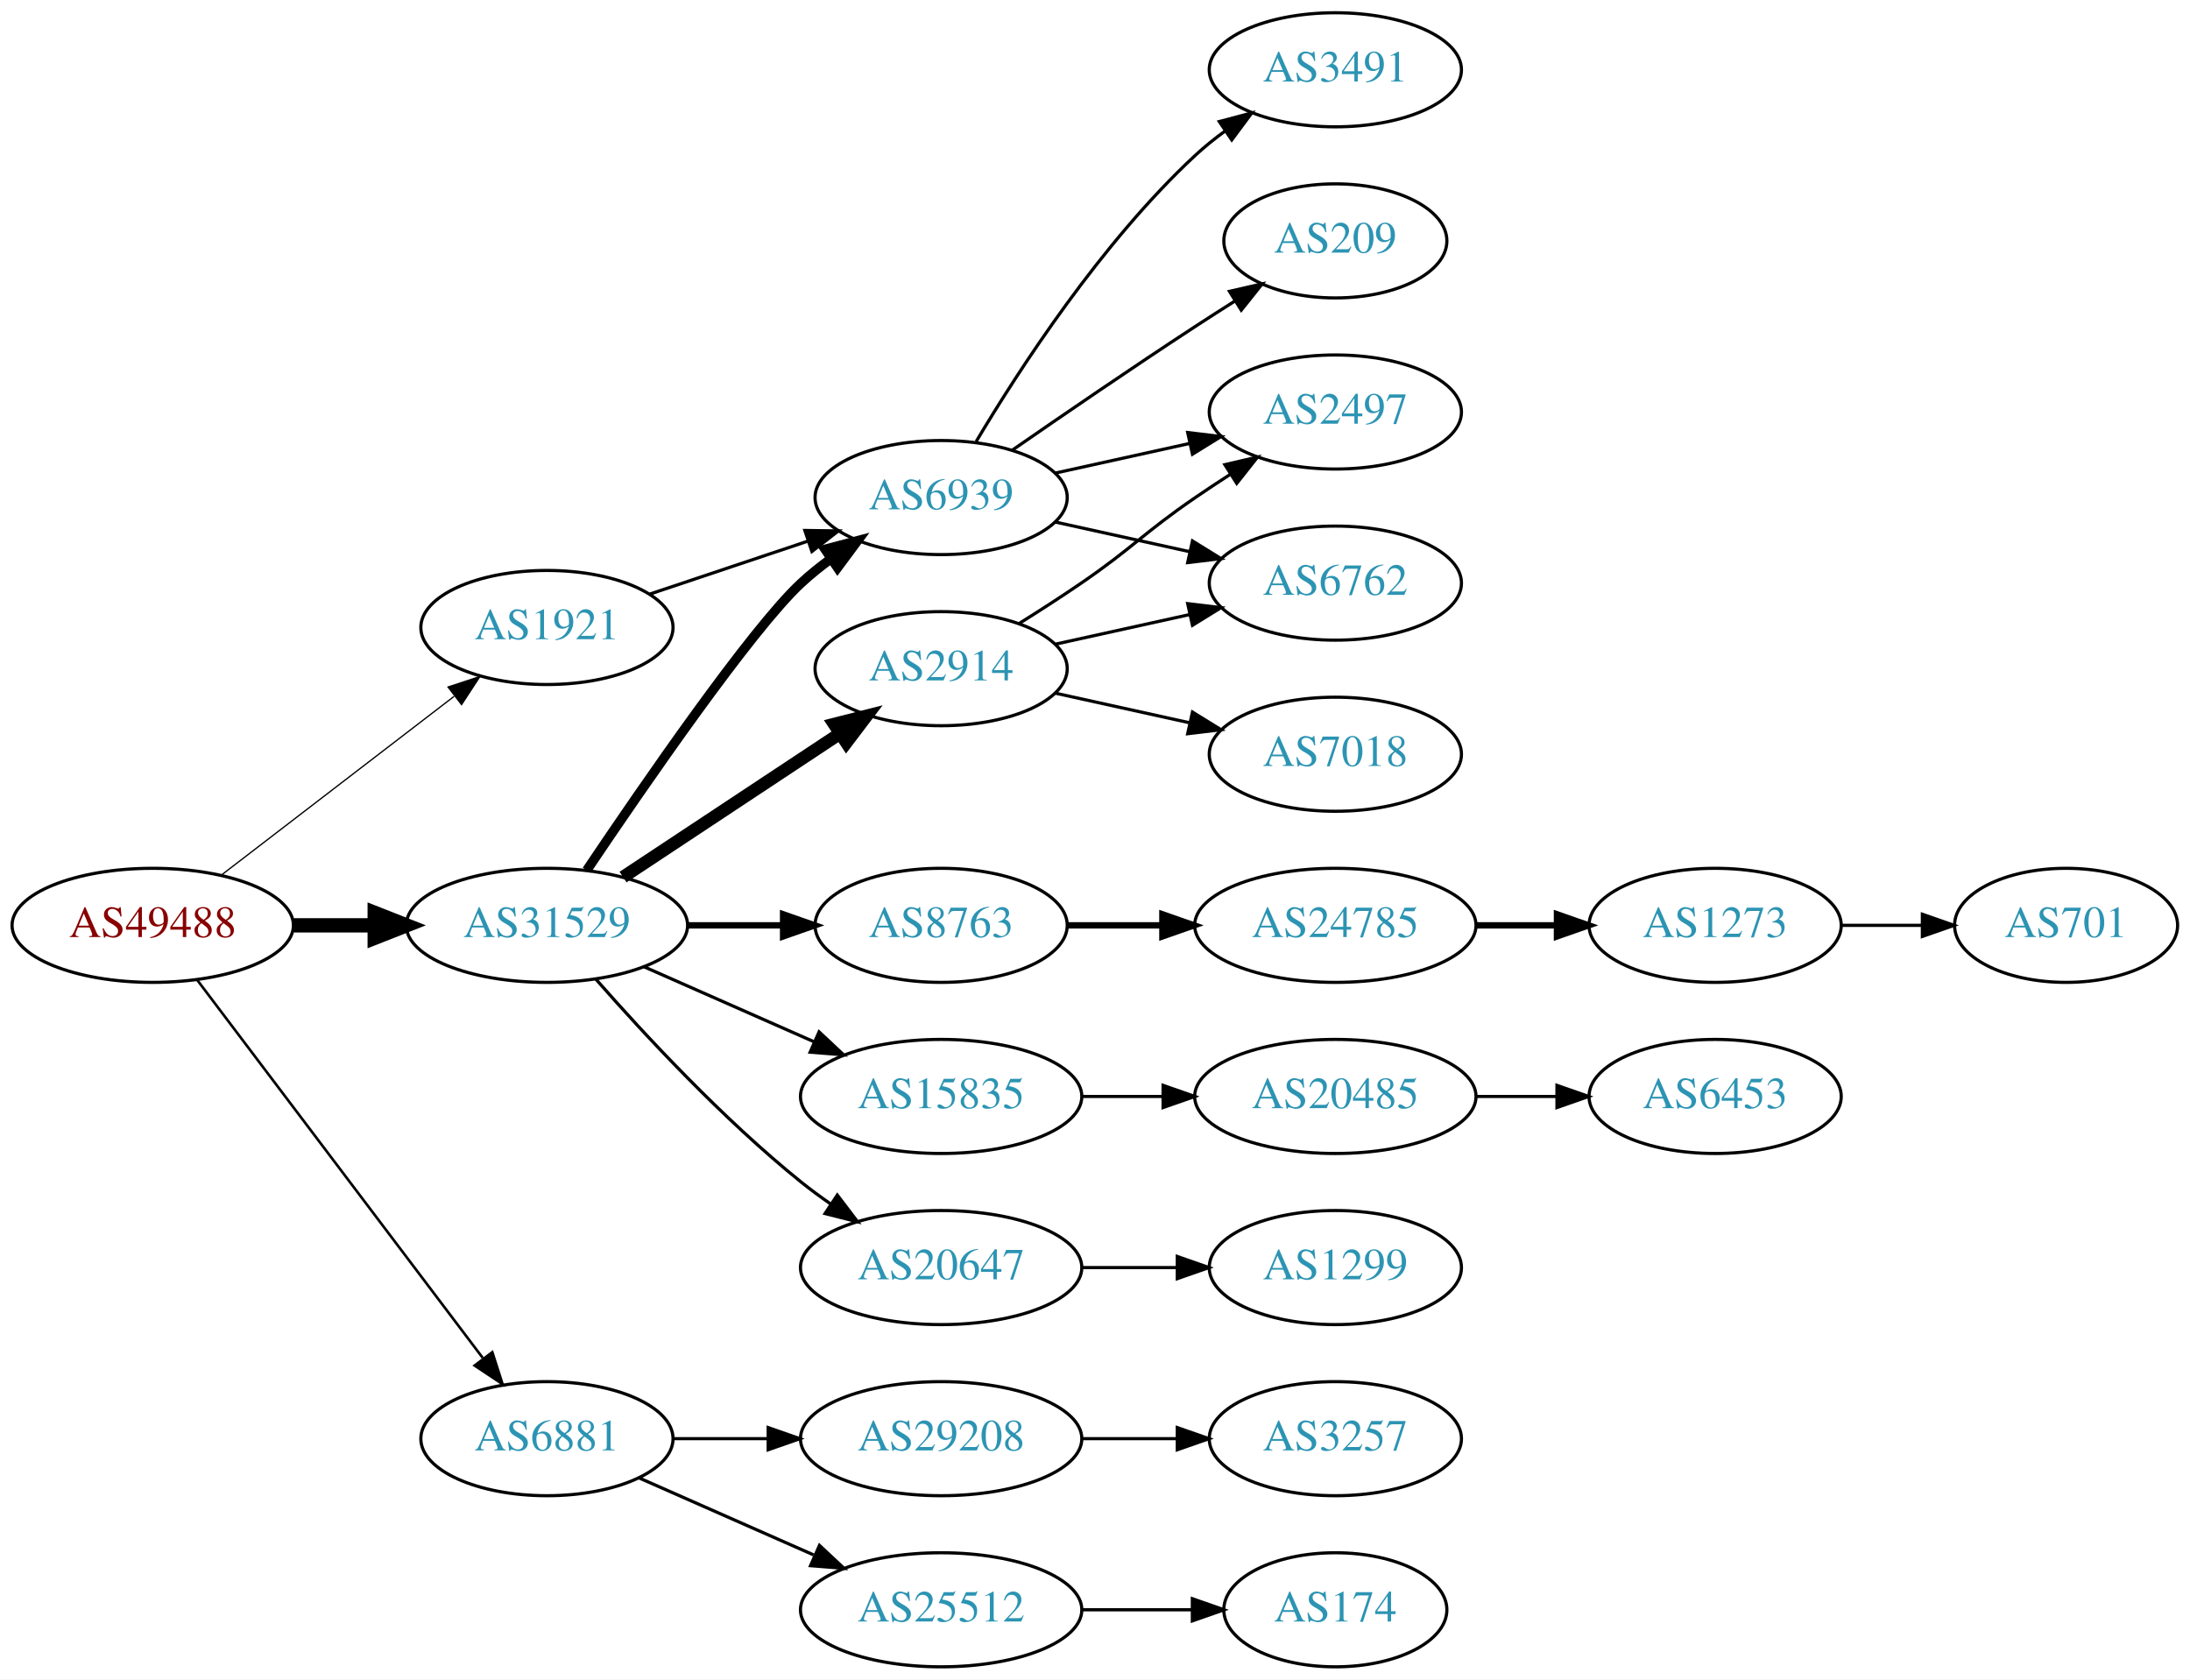
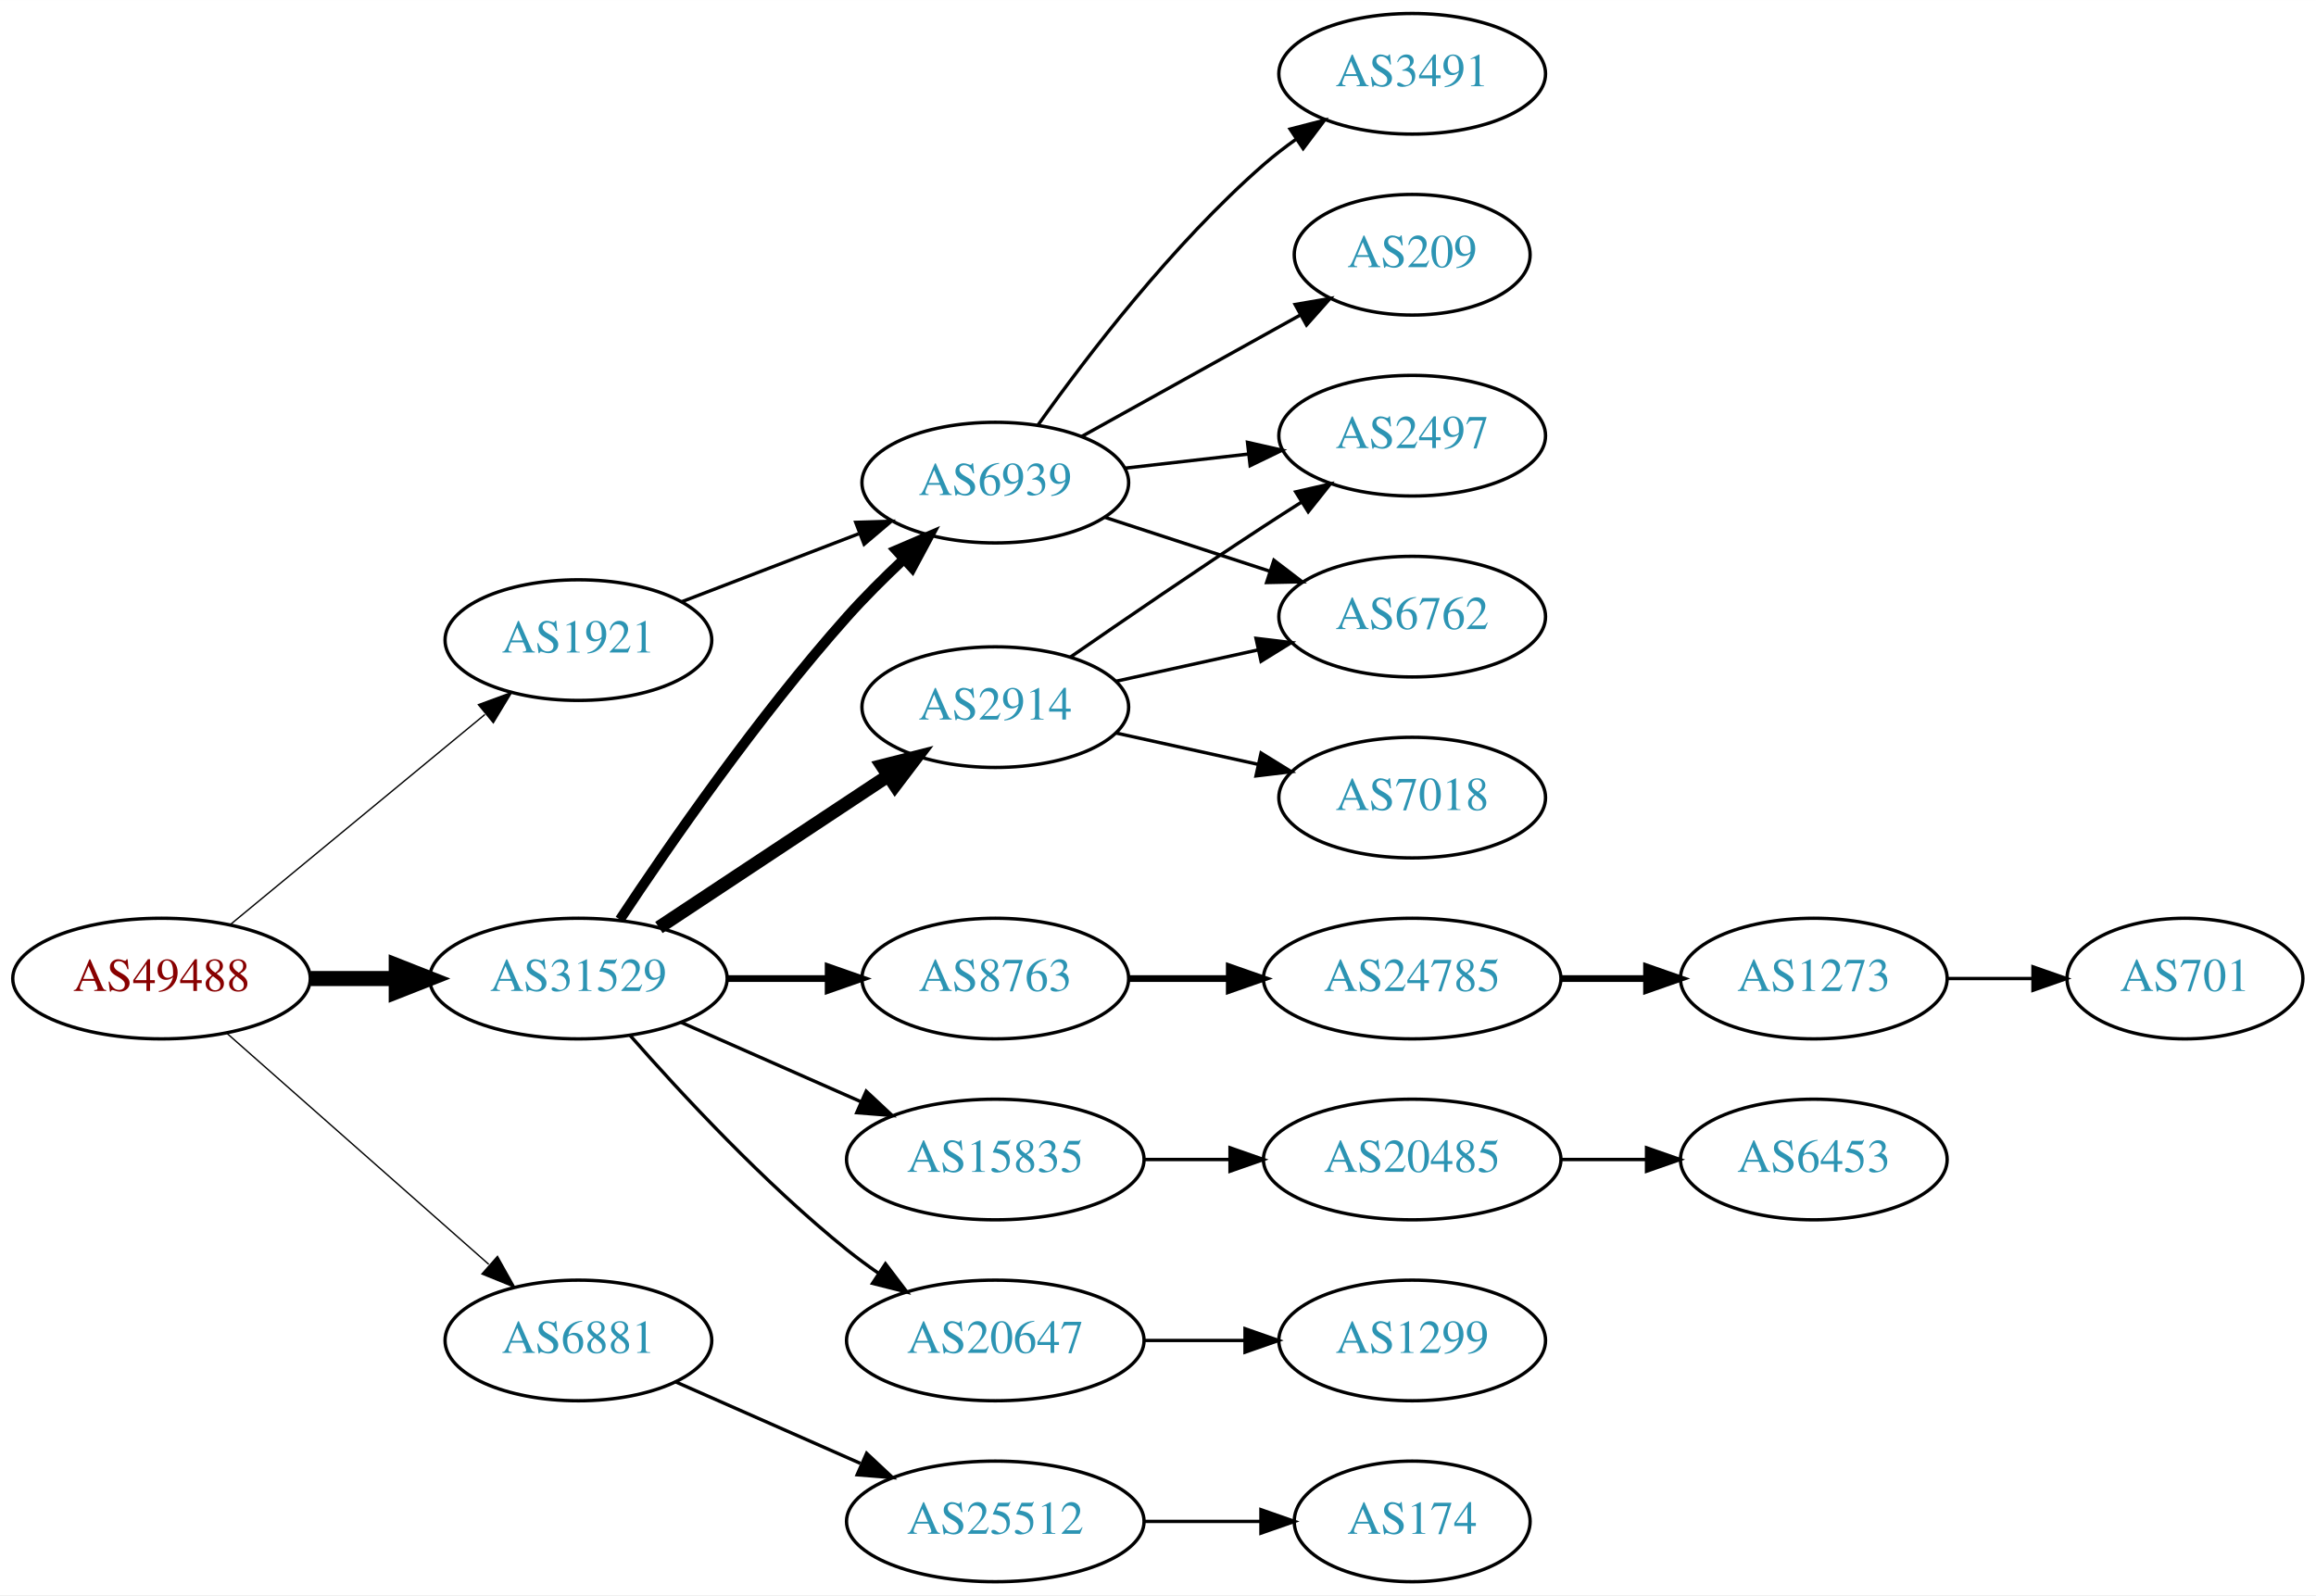
- <svg xmlns="http://www.w3.org/2000/svg" xmlns:xlink="http://www.w3.org/1999/xlink" width="691pt" height="530pt" viewBox="0.00 0.00 691.06 530.00">
-   <g id="graph0" class="graph" transform="scale(1 1) rotate(0) translate(4 526)">
-     <polygon fill="white" stroke="none" points="-4,4 -4,-526 687.055,-526 687.055,4 -4,4" />
+ <svg xmlns="http://www.w3.org/2000/svg" xmlns:xlink="http://www.w3.org/1999/xlink" width="691pt" height="476pt" viewBox="0.00 0.00 691.06 476.00">
+   <g id="graph0" class="graph" transform="scale(1 1) rotate(0) translate(4 472)">
+     <polygon fill="white" stroke="none" points="-4,4 -4,-472 687.055,-472 687.055,4 -4,4" />
    <g id="node1" class="node">
      <g id="a_node1">
        <a xlink:href="/asn/49488" xlink:title="AS49488 ~ nic.at GmbH [AT]">
-           <ellipse fill="#ffffff" stroke="black" cx="44.196" cy="-234" rx="44.393" ry="18" />
-           <text text-anchor="middle" x="44.196" y="-230.3" font-family="Times,serif" font-size="14.00" fill="#880000">AS49488</text>
+           <ellipse fill="#ffffff" stroke="black" cx="44.196" cy="-180" rx="44.393" ry="18" />
+           <text text-anchor="middle" x="44.196" y="-176.3" font-family="Times,serif" font-size="14.00" fill="#880000">AS49488</text>
        </a>
      </g>
    </g>
    <g id="node2" class="node">
      <g id="a_node2">
        <a xlink:href="/asn/1921" xlink:title="AS1921 ~ NIC.at head office Salzburg [AT]">
-           <ellipse fill="#ffffff" stroke="black" cx="168.588" cy="-328" rx="39.794" ry="18" />
-           <text text-anchor="middle" x="168.588" y="-324.3" font-family="Times,serif" font-size="14.00" fill="#2c94b3">AS1921</text>
+           <ellipse fill="#ffffff" stroke="black" cx="168.588" cy="-281" rx="39.794" ry="18" />
+           <text text-anchor="middle" x="168.588" y="-277.3" font-family="Times,serif" font-size="14.00" fill="#2c94b3">AS1921</text>
        </a>
      </g>
    </g>
    <g id="edge1" class="edge">
-       <path fill="none" stroke="black" stroke-width="0.409" d="M65.682,-249.733C85.836,-265.212 116.772,-288.972 139.272,-306.253" />
-       <polygon fill="black" stroke="black" stroke-width="0.409" points="137.38,-309.213 147.443,-312.528 141.644,-303.661 137.38,-309.213" />
+       <path fill="none" stroke="black" stroke-width="0.409" d="M64.59,-196.004C85.121,-212.946 117.676,-239.812 140.683,-258.798" />
+       <polygon fill="black" stroke="black" stroke-width="0.409" points="138.747,-261.738 148.688,-265.403 143.202,-256.339 138.747,-261.738" />
    </g>
    <g id="node3" class="node">
      <g id="a_node3">
        <a xlink:href="/asn/6881" xlink:title="AS6881 ~ NIX.CZ z.s.p.o. [CZ]">
          <ellipse fill="#ffffff" stroke="black" cx="168.588" cy="-72" rx="39.794" ry="18" />
          <text text-anchor="middle" x="168.588" y="-68.3" font-family="Times,serif" font-size="14.00" fill="#2c94b3">AS6881</text>
        </a>
      </g>
    </g>
    <g id="edge2" class="edge">
-       <path fill="none" stroke="black" stroke-width="0.818" d="M58.294,-216.663C79.919,-188.04 123.19,-130.767 148.312,-97.514" />
-       <polygon fill="black" stroke="black" stroke-width="0.818" points="151.349,-99.301 154.584,-89.212 145.764,-95.081 151.349,-99.301" />
+       <path fill="none" stroke="black" stroke-width="0.409" d="M63.785,-163.597C84.602,-145.228 118.478,-115.335 141.838,-94.722" />
+       <polygon fill="black" stroke="black" stroke-width="0.409" points="144.441,-97.093 149.623,-87.852 139.809,-91.844 144.441,-97.093" />
    </g>
    <g id="node4" class="node">
      <g id="a_node4">
        <a xlink:href="/asn/31529" xlink:title="AS31529 ~ DENIC-ANYCAST-AS [DE]">
-           <ellipse fill="#ffffff" stroke="black" cx="168.588" cy="-234" rx="44.393" ry="18" />
-           <text text-anchor="middle" x="168.588" y="-230.3" font-family="Times,serif" font-size="14.00" fill="#2c94b3">AS31529</text>
+           <ellipse fill="#ffffff" stroke="black" cx="168.588" cy="-180" rx="44.393" ry="18" />
+           <text text-anchor="middle" x="168.588" y="-176.3" font-family="Times,serif" font-size="14.00" fill="#2c94b3">AS31529</text>
        </a>
      </g>
    </g>
    <g id="edge3" class="edge">
-       <path fill="none" stroke="black" stroke-width="4.5" d="M88.692,-234C96.898,-234 105.569,-234 114.041,-234" />
-       <polygon fill="black" stroke="black" stroke-width="4.5" points="114.233,-237.938 124.233,-234 114.233,-230.063 114.233,-237.938" />
+       <path fill="none" stroke="black" stroke-width="4.5" d="M88.692,-180C96.898,-180 105.569,-180 114.041,-180" />
+       <polygon fill="black" stroke="black" stroke-width="4.5" points="114.233,-183.938 124.233,-180 114.233,-176.063 114.233,-183.938" />
    </g>
    <g id="node5" class="node">
      <g id="a_node5">
        <a xlink:href="/asn/6939" xlink:title="AS6939 ~ Hurricane Electric LLC [US]">
-           <ellipse fill="#ffffff" stroke="black" cx="292.98" cy="-369" rx="39.794" ry="18" />
-           <text text-anchor="middle" x="292.98" y="-365.3" font-family="Times,serif" font-size="14.00" fill="#2c94b3">AS6939</text>
+           <ellipse fill="#ffffff" stroke="black" cx="292.98" cy="-328" rx="39.794" ry="18" />
+           <text text-anchor="middle" x="292.98" y="-324.3" font-family="Times,serif" font-size="14.00" fill="#2c94b3">AS6939</text>
        </a>
      </g>
    </g>
    <g id="edge4" class="edge">
-       <path fill="none" stroke="black" d="M201.107,-338.559C216.24,-343.628 234.568,-349.767 250.788,-355.201" />
-       <polygon fill="black" stroke="black" points="249.974,-358.62 260.568,-358.477 252.198,-351.982 249.974,-358.62" />
+       <path fill="none" stroke="black" d="M199.529,-292.497C215.383,-298.586 235.064,-306.143 252.187,-312.719" />
+       <polygon fill="black" stroke="black" points="251.335,-316.141 261.925,-316.458 253.844,-309.606 251.335,-316.141" />
    </g>
    <g id="node10" class="node">
      <g id="a_node10">
-         <a xlink:href="/asn/29208" xlink:title="AS29208 ~ Dial Telecom a.s. [SK]">
-           <ellipse fill="#ffffff" stroke="black" cx="292.98" cy="-72" rx="44.393" ry="18" />
-           <text text-anchor="middle" x="292.98" y="-68.3" font-family="Times,serif" font-size="14.00" fill="#2c94b3">AS29208</text>
-         </a>
-       </g>
-     </g>
-     <g id="edge9" class="edge">
-       <path fill="none" stroke="black" d="M208.314,-72C217.774,-72 228.066,-72 238.092,-72" />
-       <polygon fill="black" stroke="black" points="238.399,-75.5 248.399,-72 238.399,-68.5 238.399,-75.5" />
-     </g>
-     <g id="node11" class="node">
-       <g id="a_node11">
        <a xlink:href="/asn/25512" xlink:title="AS25512 ~ The Czech Republic [CZ]">
          <ellipse fill="#ffffff" stroke="black" cx="292.98" cy="-18" rx="44.393" ry="18" />
          <text text-anchor="middle" x="292.98" y="-14.3" font-family="Times,serif" font-size="14.00" fill="#2c94b3">AS25512</text>
        </a>
      </g>
    </g>
-     <g id="edge10" class="edge">
+     <g id="edge9" class="edge">
      <path fill="none" stroke="black" d="M197.667,-59.611C213.984,-52.413 234.794,-43.231 252.714,-35.325" />
      <polygon fill="black" stroke="black" points="254.588,-38.323 262.325,-31.084 251.763,-31.919 254.588,-38.323" />
    </g>
-     <g id="edge15" class="edge">
-       <path fill="none" stroke="black" stroke-width="3" d="M181.138,-251.369C199.054,-278.02 233.109,-327.445 248.784,-342 251.691,-344.699 254.904,-347.28 258.228,-349.703" />
-       <polygon fill="black" stroke="black" stroke-width="3" points="256.363,-352.667 266.606,-355.375 260.287,-346.87 256.363,-352.667" />
+     <g id="edge13" class="edge">
+       <path fill="none" stroke="black" stroke-width="3" d="M180.975,-197.612C195.566,-219.66 222.167,-258.153 248.784,-288 253.929,-293.769 259.803,-299.62 265.528,-305.001" />
+       <polygon fill="black" stroke="black" stroke-width="3" points="263.422,-307.819 273.158,-311.997 268.152,-302.659 263.422,-307.819" />
+     </g>
+     <g id="node12" class="node">
+       <g id="a_node12">
+         <a xlink:href="/asn/2914" xlink:title="AS2914 ~ NTT America, Inc. [US]">
+           <ellipse fill="#ffffff" stroke="black" cx="292.98" cy="-261" rx="39.794" ry="18" />
+           <text text-anchor="middle" x="292.98" y="-257.3" font-family="Times,serif" font-size="14.00" fill="#2c94b3">AS2914</text>
+         </a>
+       </g>
+     </g>
+     <g id="edge11" class="edge">
+       <path fill="none" stroke="black" stroke-width="4" d="M192.609,-195.235C211.963,-208.044 239.798,-226.466 261.088,-240.555" />
+       <polygon fill="black" stroke="black" stroke-width="4" points="259.205,-243.506 269.476,-246.107 263.069,-237.669 259.205,-243.506" />
+     </g>
+     <g id="node13" class="node">
+       <g id="a_node13">
+         <a xlink:href="/asn/15835" xlink:title="AS15835 ~ Moscow Network Access Point [RU]">
+           <ellipse fill="#ffffff" stroke="black" cx="292.98" cy="-126" rx="44.393" ry="18" />
+           <text text-anchor="middle" x="292.98" y="-122.3" font-family="Times,serif" font-size="14.00" fill="#2c94b3">AS15835</text>
+         </a>
+       </g>
+     </g>
+     <g id="edge12" class="edge">
+       <path fill="none" stroke="black" d="M199.216,-166.928C215.333,-159.817 235.473,-150.931 252.865,-143.258" />
+       <polygon fill="black" stroke="black" points="254.465,-146.378 262.201,-139.139 251.639,-139.973 254.465,-146.378" />
    </g>
    <g id="node14" class="node">
      <g id="a_node14">
-         <a xlink:href="/asn/2914" xlink:title="AS2914 ~ NTT America, Inc. [US]">
-           <ellipse fill="#ffffff" stroke="black" cx="292.98" cy="-315" rx="39.794" ry="18" />
-           <text text-anchor="middle" x="292.98" y="-311.3" font-family="Times,serif" font-size="14.00" fill="#2c94b3">AS2914</text>
-         </a>
-       </g>
-     </g>
-     <g id="edge13" class="edge">
-       <path fill="none" stroke="black" stroke-width="4" d="M192.609,-249.235C211.963,-262.044 239.798,-280.466 261.088,-294.555" />
-       <polygon fill="black" stroke="black" stroke-width="4" points="259.205,-297.506 269.476,-300.107 263.069,-291.669 259.205,-297.506" />
+         <a xlink:href="/asn/20647" xlink:title="AS20647 ~ IPB [DE]">
+           <ellipse fill="#ffffff" stroke="black" cx="292.98" cy="-72" rx="44.393" ry="18" />
+           <text text-anchor="middle" x="292.98" y="-68.3" font-family="Times,serif" font-size="14.00" fill="#2c94b3">AS20647</text>
+         </a>
+       </g>
+     </g>
+     <g id="edge14" class="edge">
+       <path fill="none" stroke="black" d="M184.021,-163.017C199.152,-145.771 224.116,-118.852 248.784,-99 251.712,-96.644 254.859,-94.325 258.07,-92.098" />
+       <polygon fill="black" stroke="black" points="260.206,-94.882 266.618,-86.448 256.346,-89.042 260.206,-94.882" />
    </g>
    <g id="node15" class="node">
      <g id="a_node15">
-         <a xlink:href="/asn/20647" xlink:title="AS20647 ~ IPB [DE]">
-           <ellipse fill="#ffffff" stroke="black" cx="292.98" cy="-126" rx="44.393" ry="18" />
-           <text text-anchor="middle" x="292.98" y="-122.3" font-family="Times,serif" font-size="14.00" fill="#2c94b3">AS20647</text>
-         </a>
-       </g>
-     </g>
-     <g id="edge14" class="edge">
-       <path fill="none" stroke="black" d="M184.021,-217.017C199.152,-199.771 224.116,-172.852 248.784,-153 251.712,-150.643 254.859,-148.325 258.07,-146.098" />
-       <polygon fill="black" stroke="black" points="260.206,-148.882 266.618,-140.448 256.346,-143.042 260.206,-148.882" />
-     </g>
-     <g id="node16" class="node">
-       <g id="a_node16">
        <a xlink:href="/asn/8763" xlink:title="AS8763 ~ Kaiserstr. 75-77 [DE]">
-           <ellipse fill="#ffffff" stroke="black" cx="292.98" cy="-234" rx="39.794" ry="18" />
-           <text text-anchor="middle" x="292.98" y="-230.3" font-family="Times,serif" font-size="14.00" fill="#2c94b3">AS8763</text>
-         </a>
-       </g>
-     </g>
-     <g id="edge16" class="edge">
-       <path fill="none" stroke="black" stroke-width="2" d="M213.084,-234C222.773,-234 233.11,-234 243.002,-234" />
-       <polygon fill="black" stroke="black" stroke-width="2" points="243.105,-237.5 253.105,-234 243.105,-230.5 243.105,-237.5" />
-     </g>
-     <g id="node17" class="node">
-       <g id="a_node17">
-         <a xlink:href="/asn/15835" xlink:title="AS15835 ~ Moscow Network Access Point [RU]">
-           <ellipse fill="#ffffff" stroke="black" cx="292.98" cy="-180" rx="44.393" ry="18" />
-           <text text-anchor="middle" x="292.98" y="-176.3" font-family="Times,serif" font-size="14.00" fill="#2c94b3">AS15835</text>
-         </a>
-       </g>
-     </g>
-     <g id="edge17" class="edge">
-       <path fill="none" stroke="black" d="M199.216,-220.928C215.333,-213.817 235.473,-204.931 252.865,-197.258" />
-       <polygon fill="black" stroke="black" points="254.465,-200.378 262.201,-193.139 251.639,-193.973 254.465,-200.378" />
+           <ellipse fill="#ffffff" stroke="black" cx="292.98" cy="-180" rx="39.794" ry="18" />
+           <text text-anchor="middle" x="292.98" y="-176.3" font-family="Times,serif" font-size="14.00" fill="#2c94b3">AS8763</text>
+         </a>
+       </g>
+     </g>
+     <g id="edge15" class="edge">
+       <path fill="none" stroke="black" stroke-width="2" d="M213.084,-180C222.773,-180 233.11,-180 243.002,-180" />
+       <polygon fill="black" stroke="black" stroke-width="2" points="243.105,-183.5 253.105,-180 243.105,-176.5 243.105,-183.5" />
    </g>
    <g id="node6" class="node">
      <g id="a_node6">
        <a xlink:href="/asn/3491" xlink:title="AS3491 ~ PCCW Global, Inc. [US]">
-           <ellipse fill="#ffffff" stroke="black" cx="417.373" cy="-504" rx="39.794" ry="18" />
-           <text text-anchor="middle" x="417.373" y="-500.3" font-family="Times,serif" font-size="14.00" fill="#2c94b3">AS3491</text>
+           <ellipse fill="#ffffff" stroke="black" cx="417.373" cy="-450" rx="39.794" ry="18" />
+           <text text-anchor="middle" x="417.373" y="-446.3" font-family="Times,serif" font-size="14.00" fill="#2c94b3">AS3491</text>
        </a>
      </g>
    </g>
    <g id="edge5" class="edge">
-       <path fill="none" stroke="black" d="M304.026,-386.671C317.597,-409.472 343.529,-449.472 373.176,-477 376.083,-479.699 379.296,-482.28 382.62,-484.703" />
-       <polygon fill="black" stroke="black" points="380.755,-487.667 390.998,-490.375 384.679,-481.87 380.755,-487.667" />
+       <path fill="none" stroke="black" d="M305.728,-345.194C320.075,-365.386 345.829,-399.147 373.176,-423 376.165,-425.607 379.432,-428.129 382.789,-430.516" />
+       <polygon fill="black" stroke="black" points="380.948,-433.496 391.207,-436.142 384.838,-427.676 380.948,-433.496" />
    </g>
    <g id="node7" class="node">
      <g id="a_node7">
-         <a xlink:href="/asn/2497" xlink:title="AS2497 ~ Internet Initiative Japan Inc. [JP]">
-           <ellipse fill="#ffffff" stroke="black" cx="417.373" cy="-396" rx="39.794" ry="18" />
-           <text text-anchor="middle" x="417.373" y="-392.3" font-family="Times,serif" font-size="14.00" fill="#2c94b3">AS2497</text>
+         <a xlink:href="/asn/209" xlink:title="AS209 ~ CenturyLink Communications, LLC [US]">
+           <ellipse fill="#ffffff" stroke="black" cx="417.373" cy="-396" rx="35.194" ry="18" />
+           <text text-anchor="middle" x="417.373" y="-392.3" font-family="Times,serif" font-size="14.00" fill="#2c94b3">AS209</text>
        </a>
      </g>
    </g>
    <g id="edge6" class="edge">
-       <path fill="none" stroke="black" d="M329.053,-376.737C342.24,-379.646 357.42,-382.995 371.386,-386.076" />
-       <polygon fill="black" stroke="black" points="370.776,-389.525 381.295,-388.262 372.284,-382.69 370.776,-389.525" />
+       <path fill="none" stroke="black" d="M318.748,-341.761C337.526,-352.194 363.498,-366.624 383.934,-377.977" />
+       <polygon fill="black" stroke="black" points="382.446,-381.155 392.887,-382.952 385.846,-375.036 382.446,-381.155" />
    </g>
    <g id="node8" class="node">
      <g id="a_node8">
        <a xlink:href="/asn/6762" xlink:title="AS6762 ~ TELECOM ITALIA SPARKLE S.p.A. [IT]">
-           <ellipse fill="#ffffff" stroke="black" cx="417.373" cy="-342" rx="39.794" ry="18" />
-           <text text-anchor="middle" x="417.373" y="-338.3" font-family="Times,serif" font-size="14.00" fill="#2c94b3">AS6762</text>
+           <ellipse fill="#ffffff" stroke="black" cx="417.373" cy="-288" rx="39.794" ry="18" />
+           <text text-anchor="middle" x="417.373" y="-284.3" font-family="Times,serif" font-size="14.00" fill="#2c94b3">AS6762</text>
        </a>
      </g>
    </g>
    <g id="edge7" class="edge">
-       <path fill="none" stroke="black" d="M329.053,-361.263C342.24,-358.354 357.42,-355.005 371.386,-351.924" />
-       <polygon fill="black" stroke="black" points="372.284,-355.31 381.295,-349.738 370.776,-348.475 372.284,-355.31" />
+       <path fill="none" stroke="black" d="M325.499,-317.699C340.515,-312.792 358.676,-306.856 374.803,-301.586" />
+       <polygon fill="black" stroke="black" points="376.117,-304.839 384.535,-298.405 373.942,-298.185 376.117,-304.839" />
    </g>
    <g id="node9" class="node">
      <g id="a_node9">
-         <a xlink:href="/asn/209" xlink:title="AS209 ~ CenturyLink Communications, LLC [US]">
-           <ellipse fill="#ffffff" stroke="black" cx="417.373" cy="-450" rx="35.194" ry="18" />
-           <text text-anchor="middle" x="417.373" y="-446.3" font-family="Times,serif" font-size="14.00" fill="#2c94b3">AS209</text>
+         <a xlink:href="/asn/2497" xlink:title="AS2497 ~ Internet Initiative Japan Inc. [JP]">
+           <ellipse fill="#ffffff" stroke="black" cx="417.373" cy="-342" rx="39.794" ry="18" />
+           <text text-anchor="middle" x="417.373" y="-338.3" font-family="Times,serif" font-size="14.00" fill="#2c94b3">AS2497</text>
        </a>
      </g>
    </g>
    <g id="edge8" class="edge">
-       <path fill="none" stroke="black" d="M315.337,-383.901C331.188,-394.877 353.391,-410.079 373.176,-423 377.221,-425.642 381.507,-428.385 385.746,-431.067" />
-       <polygon fill="black" stroke="black" points="383.96,-434.079 394.29,-436.432 387.683,-428.15 383.96,-434.079" />
-     </g>
-     <g id="node12" class="node">
-       <g id="a_node12">
-         <a xlink:href="/asn/3257" xlink:title="AS3257 ~ GTT [DE]">
-           <ellipse fill="#ffffff" stroke="black" cx="417.373" cy="-72" rx="39.794" ry="18" />
-           <text text-anchor="middle" x="417.373" y="-68.3" font-family="Times,serif" font-size="14.00" fill="#2c94b3">AS3257</text>
-         </a>
-       </g>
-     </g>
-     <g id="edge11" class="edge">
-       <path fill="none" stroke="black" d="M337.476,-72C347.165,-72 357.502,-72 367.394,-72" />
-       <polygon fill="black" stroke="black" points="367.497,-75.5 377.497,-72 367.497,-68.5 367.497,-75.5" />
-     </g>
-     <g id="node13" class="node">
-       <g id="a_node13">
+       <path fill="none" stroke="black" d="M331.701,-332.315C343.334,-333.645 356.301,-335.129 368.522,-336.527" />
+       <polygon fill="black" stroke="black" points="368.233,-340.016 378.566,-337.675 369.029,-333.062 368.233,-340.016" />
+     </g>
+     <g id="node11" class="node">
+       <g id="a_node11">
        <a xlink:href="/asn/174" xlink:title="AS174 ~ Cogent Communications [US]">
          <ellipse fill="#ffffff" stroke="black" cx="417.373" cy="-18" rx="35.194" ry="18" />
          <text text-anchor="middle" x="417.373" y="-14.3" font-family="Times,serif" font-size="14.00" fill="#2c94b3">AS174</text>
        </a>
      </g>
    </g>
-     <g id="edge12" class="edge">
+     <g id="edge10" class="edge">
      <path fill="none" stroke="black" d="M337.476,-18C348.733,-18 360.865,-18 372.159,-18" />
      <polygon fill="black" stroke="black" points="372.247,-21.5 382.246,-18 372.246,-14.5 372.247,-21.5" />
    </g>
-     <g id="edge20" class="edge">
-       <path fill="none" stroke="black" d="M317.529,-329.216C323.971,-333.24 330.904,-337.699 337.176,-342 353.671,-353.311 356.682,-357.689 373.176,-369 376.705,-371.419 380.442,-373.889 384.183,-376.302" />
-       <polygon fill="black" stroke="black" points="382.505,-379.382 392.824,-381.784 386.255,-373.472 382.505,-379.382" />
-     </g>
    <g id="edge18" class="edge">
-       <path fill="none" stroke="black" d="M329.053,-322.737C342.24,-325.646 357.42,-328.995 371.386,-332.076" />
-       <polygon fill="black" stroke="black" points="370.776,-335.525 381.295,-334.262 372.284,-328.69 370.776,-335.525" />
-     </g>
-     <g id="node18" class="node">
-       <g id="a_node18">
+       <path fill="none" stroke="black" d="M329.053,-268.737C342.24,-271.646 357.42,-274.995 371.386,-278.076" />
+       <polygon fill="black" stroke="black" points="370.776,-281.525 381.295,-280.262 372.284,-274.69 370.776,-281.525" />
+     </g>
+     <g id="edge17" class="edge">
+       <path fill="none" stroke="black" d="M315.337,-275.901C331.188,-286.877 353.391,-302.079 373.176,-315 376.758,-317.339 380.529,-319.759 384.289,-322.144" />
+       <polygon fill="black" stroke="black" points="382.623,-325.231 392.95,-327.596 386.352,-319.307 382.623,-325.231" />
+     </g>
+     <g id="node16" class="node">
+       <g id="a_node16">
        <a xlink:href="/asn/7018" xlink:title="AS7018 ~ AT&amp;T Services, Inc. [US]">
-           <ellipse fill="#ffffff" stroke="black" cx="417.373" cy="-288" rx="39.794" ry="18" />
-           <text text-anchor="middle" x="417.373" y="-284.3" font-family="Times,serif" font-size="14.00" fill="#2c94b3">AS7018</text>
+           <ellipse fill="#ffffff" stroke="black" cx="417.373" cy="-234" rx="39.794" ry="18" />
+           <text text-anchor="middle" x="417.373" y="-230.3" font-family="Times,serif" font-size="14.00" fill="#2c94b3">AS7018</text>
+         </a>
+       </g>
+     </g>
+     <g id="edge16" class="edge">
+       <path fill="none" stroke="black" d="M329.053,-253.263C342.24,-250.354 357.42,-247.005 371.386,-243.924" />
+       <polygon fill="black" stroke="black" points="372.284,-247.31 381.295,-241.738 370.776,-240.475 372.284,-247.31" />
+     </g>
+     <g id="node17" class="node">
+       <g id="a_node17">
+         <a xlink:href="/asn/20485" xlink:title="AS20485 ~ Moscow, Russia [RU]">
+           <ellipse fill="#ffffff" stroke="black" cx="417.373" cy="-126" rx="44.393" ry="18" />
+           <text text-anchor="middle" x="417.373" y="-122.3" font-family="Times,serif" font-size="14.00" fill="#2c94b3">AS20485</text>
        </a>
      </g>
    </g>
    <g id="edge19" class="edge">
-       <path fill="none" stroke="black" d="M329.053,-307.263C342.24,-304.354 357.42,-301.005 371.386,-297.924" />
-       <polygon fill="black" stroke="black" points="372.284,-301.31 381.295,-295.738 370.776,-294.475 372.284,-301.31" />
+       <path fill="none" stroke="black" d="M337.476,-126C345.682,-126 354.353,-126 362.826,-126" />
+       <polygon fill="black" stroke="black" points="363.017,-129.5 373.017,-126 363.017,-122.5 363.017,-129.5" />
    </g>
    <g id="node19" class="node">
      <g id="a_node19">
        <a xlink:href="/asn/1299" xlink:title="AS1299 ~ Telia Carrier [EU]">
-           <ellipse fill="#ffffff" stroke="black" cx="417.373" cy="-126" rx="39.794" ry="18" />
-           <text text-anchor="middle" x="417.373" y="-122.3" font-family="Times,serif" font-size="14.00" fill="#2c94b3">AS1299</text>
+           <ellipse fill="#ffffff" stroke="black" cx="417.373" cy="-72" rx="39.794" ry="18" />
+           <text text-anchor="middle" x="417.373" y="-68.3" font-family="Times,serif" font-size="14.00" fill="#2c94b3">AS1299</text>
        </a>
      </g>
    </g>
    <g id="edge21" class="edge">
-       <path fill="none" stroke="black" d="M337.476,-126C347.165,-126 357.502,-126 367.394,-126" />
-       <polygon fill="black" stroke="black" points="367.497,-129.5 377.497,-126 367.497,-122.5 367.497,-129.5" />
+       <path fill="none" stroke="black" d="M337.476,-72C347.165,-72 357.502,-72 367.394,-72" />
+       <polygon fill="black" stroke="black" points="367.497,-75.5 377.497,-72 367.497,-68.5 367.497,-75.5" />
    </g>
    <g id="node20" class="node">
      <g id="a_node20">
        <a xlink:href="/asn/24785" xlink:title="AS24785 ~ JOINTTRANSIT-AS [NL]">
-           <ellipse fill="#ffffff" stroke="black" cx="417.373" cy="-234" rx="44.393" ry="18" />
-           <text text-anchor="middle" x="417.373" y="-230.3" font-family="Times,serif" font-size="14.00" fill="#2c94b3">AS24785</text>
+           <ellipse fill="#ffffff" stroke="black" cx="417.373" cy="-180" rx="44.393" ry="18" />
+           <text text-anchor="middle" x="417.373" y="-176.3" font-family="Times,serif" font-size="14.00" fill="#2c94b3">AS24785</text>
        </a>
      </g>
    </g>
    <g id="edge22" class="edge">
-       <path fill="none" stroke="black" stroke-width="2" d="M332.706,-234C342.166,-234 352.458,-234 362.484,-234" />
-       <polygon fill="black" stroke="black" stroke-width="2" points="362.791,-237.5 372.791,-234 362.791,-230.5 362.791,-237.5" />
-     </g>
-     <g id="node23" class="node">
-       <g id="a_node23">
-         <a xlink:href="/asn/20485" xlink:title="AS20485 ~ Moscow, Russia [RU]">
-           <ellipse fill="#ffffff" stroke="black" cx="417.373" cy="-180" rx="44.393" ry="18" />
-           <text text-anchor="middle" x="417.373" y="-176.3" font-family="Times,serif" font-size="14.00" fill="#2c94b3">AS20485</text>
-         </a>
-       </g>
-     </g>
-     <g id="edge25" class="edge">
-       <path fill="none" stroke="black" d="M337.476,-180C345.682,-180 354.353,-180 362.826,-180" />
-       <polygon fill="black" stroke="black" points="363.017,-183.5 373.017,-180 363.017,-176.5 363.017,-183.5" />
+       <path fill="none" stroke="black" stroke-width="2" d="M332.706,-180C342.166,-180 352.458,-180 362.484,-180" />
+       <polygon fill="black" stroke="black" stroke-width="2" points="362.791,-183.5 372.791,-180 362.791,-176.5 362.791,-183.5" />
+     </g>
+     <g id="node18" class="node">
+       <g id="a_node18">
+         <a xlink:href="/asn/6453" xlink:title="AS6453 ~ TATA COMMUNICATIONS (AMERICA) INC [US]">
+           <ellipse fill="#ffffff" stroke="black" cx="537.215" cy="-126" rx="39.794" ry="18" />
+           <text text-anchor="middle" x="537.215" y="-122.3" font-family="Times,serif" font-size="14.00" fill="#2c94b3">AS6453</text>
+         </a>
+       </g>
+     </g>
+     <g id="edge20" class="edge">
+       <path fill="none" stroke="black" d="M461.584,-126C469.896,-126 478.659,-126 487.141,-126" />
+       <polygon fill="black" stroke="black" points="487.3,-129.5 497.3,-126 487.3,-122.5 487.3,-129.5" />
    </g>
    <g id="node21" class="node">
      <g id="a_node21">
        <a xlink:href="/asn/1273" xlink:title="AS1273 ~ Vodafone Group PLC [EU]">
-           <ellipse fill="#ffffff" stroke="black" cx="537.215" cy="-234" rx="39.794" ry="18" />
-           <text text-anchor="middle" x="537.215" y="-230.3" font-family="Times,serif" font-size="14.00" fill="#2c94b3">AS1273</text>
+           <ellipse fill="#ffffff" stroke="black" cx="537.215" cy="-180" rx="39.794" ry="18" />
+           <text text-anchor="middle" x="537.215" y="-176.3" font-family="Times,serif" font-size="14.00" fill="#2c94b3">AS1273</text>
        </a>
      </g>
    </g>
    <g id="edge23" class="edge">
-       <path fill="none" stroke="black" stroke-width="2" d="M461.584,-234C469.896,-234 478.659,-234 487.141,-234" />
-       <polygon fill="black" stroke="black" stroke-width="2" points="487.3,-237.5 497.3,-234 487.3,-230.5 487.3,-237.5" />
+       <path fill="none" stroke="black" stroke-width="2" d="M461.584,-180C469.896,-180 478.659,-180 487.141,-180" />
+       <polygon fill="black" stroke="black" stroke-width="2" points="487.3,-183.5 497.3,-180 487.3,-176.5 487.3,-183.5" />
    </g>
    <g id="node22" class="node">
      <g id="a_node22">
        <a xlink:href="/asn/701" xlink:title="AS701 ~ UUNET [US]">
-           <ellipse fill="#ffffff" stroke="black" cx="647.958" cy="-234" rx="35.194" ry="18" />
-           <text text-anchor="middle" x="647.958" y="-230.3" font-family="Times,serif" font-size="14.00" fill="#2c94b3">AS701</text>
+           <ellipse fill="#ffffff" stroke="black" cx="647.958" cy="-180" rx="35.194" ry="18" />
+           <text text-anchor="middle" x="647.958" y="-176.3" font-family="Times,serif" font-size="14.00" fill="#2c94b3">AS701</text>
        </a>
      </g>
    </g>
    <g id="edge24" class="edge">
-       <path fill="none" stroke="black" d="M577.167,-234C585.399,-234 594.145,-234 602.561,-234" />
-       <polygon fill="black" stroke="black" points="602.606,-237.5 612.606,-234 602.606,-230.5 602.606,-237.5" />
-     </g>
-     <g id="node24" class="node">
-       <g id="a_node24">
-         <a xlink:href="/asn/6453" xlink:title="AS6453 ~ TATA COMMUNICATIONS (AMERICA) INC [US]">
-           <ellipse fill="#ffffff" stroke="black" cx="537.215" cy="-180" rx="39.794" ry="18" />
-           <text text-anchor="middle" x="537.215" y="-176.3" font-family="Times,serif" font-size="14.00" fill="#2c94b3">AS6453</text>
-         </a>
-       </g>
-     </g>
-     <g id="edge26" class="edge">
-       <path fill="none" stroke="black" d="M461.584,-180C469.896,-180 478.659,-180 487.141,-180" />
-       <polygon fill="black" stroke="black" points="487.3,-183.5 497.3,-180 487.3,-176.5 487.3,-183.5" />
+       <path fill="none" stroke="black" d="M577.167,-180C585.399,-180 594.145,-180 602.561,-180" />
+       <polygon fill="black" stroke="black" points="602.606,-183.5 612.606,-180 602.606,-176.5 602.606,-183.5" />
    </g>
  </g>
</svg>
